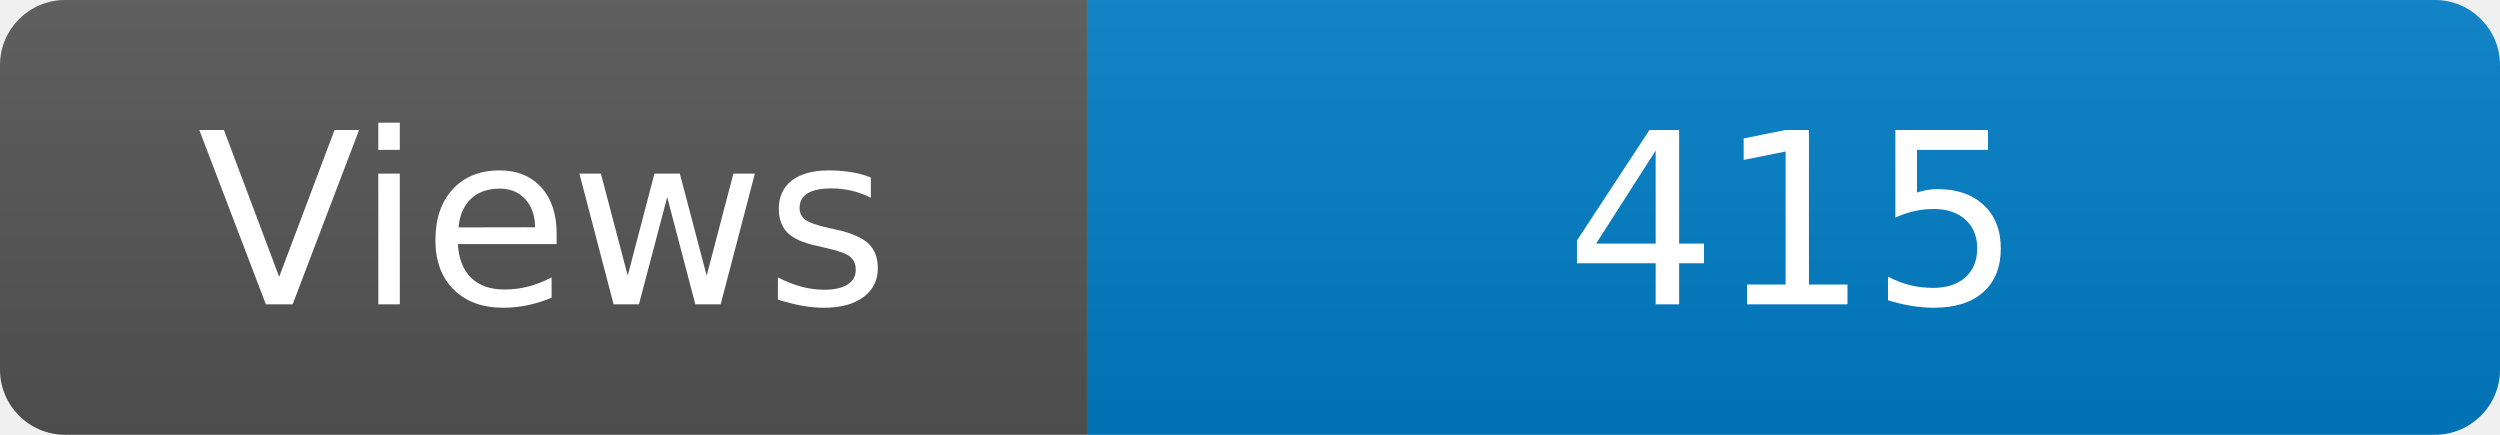
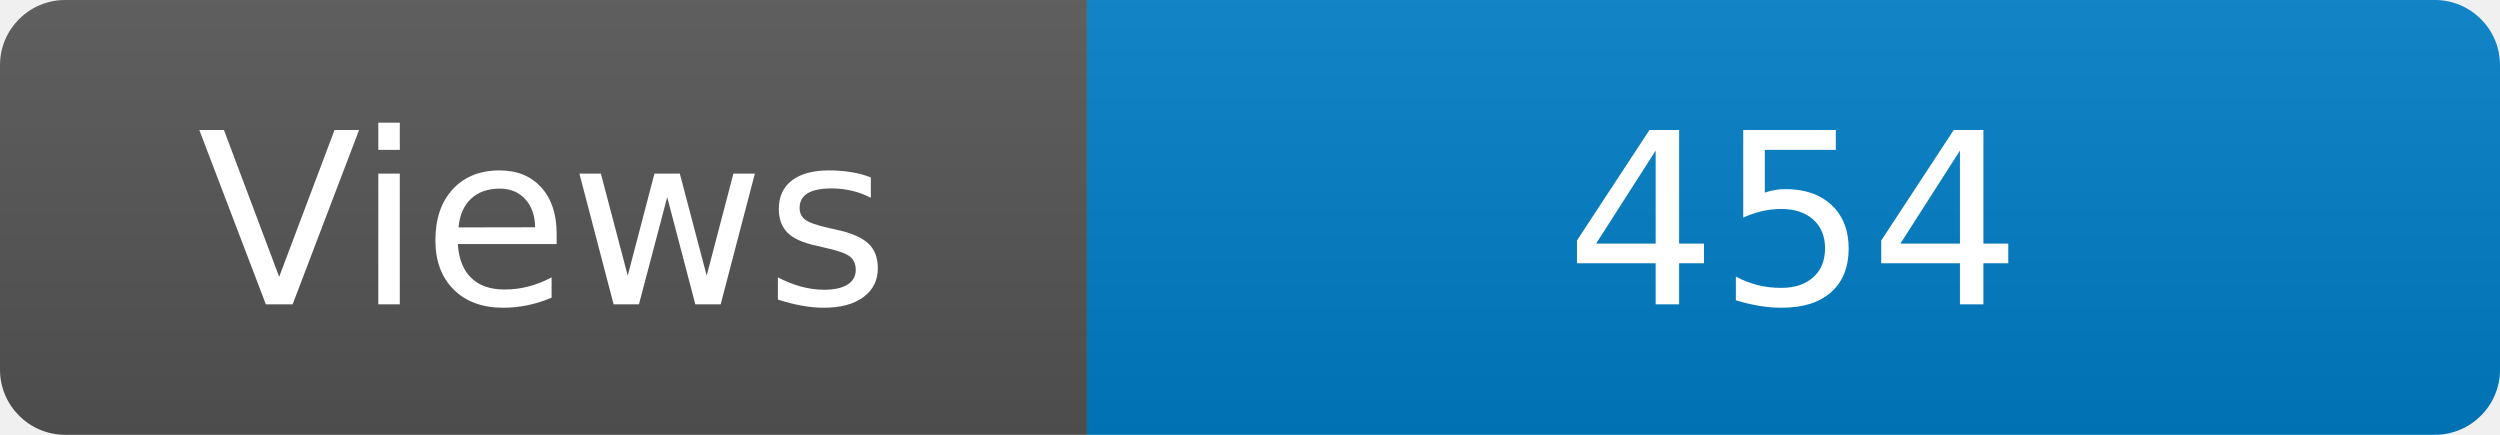
<svg xmlns="http://www.w3.org/2000/svg" width="115" height="20" role="img" aria-label="Maintained?: yes">
  <linearGradient id="s" x2="0" y2="100%">
    <stop offset="0" stop-color="#bbb" stop-opacity=".1" />
    <stop offset="1" stop-opacity=".1" />
  </linearGradient>
  <clipPath id="r">
    <rect width="115" height="20" rx="3" fill="#fff" />
  </clipPath>
  <g clip-path="url(#r)">
    <rect width="50" height="20" fill="#555" />
    <rect x="50" width="160" height="20" fill="#007ec6" />
    <rect width="115" height="20" fill="url(#s)" />
  </g>
  <g fill="#fff" text-anchor="middle" font-family="Verdana,Geneva,DejaVu Sans,sans-serif" font-size="110">
    <text x="250" y="140" transform="scale(.1)" fill="#fff">Views</text>
-     <text x="825" y="140" transform="scale(.1)" fill="#fff">415</text>
+     <text x="825" y="140" transform="scale(.1)" fill="#fff">454</text>
  </g>
</svg>
